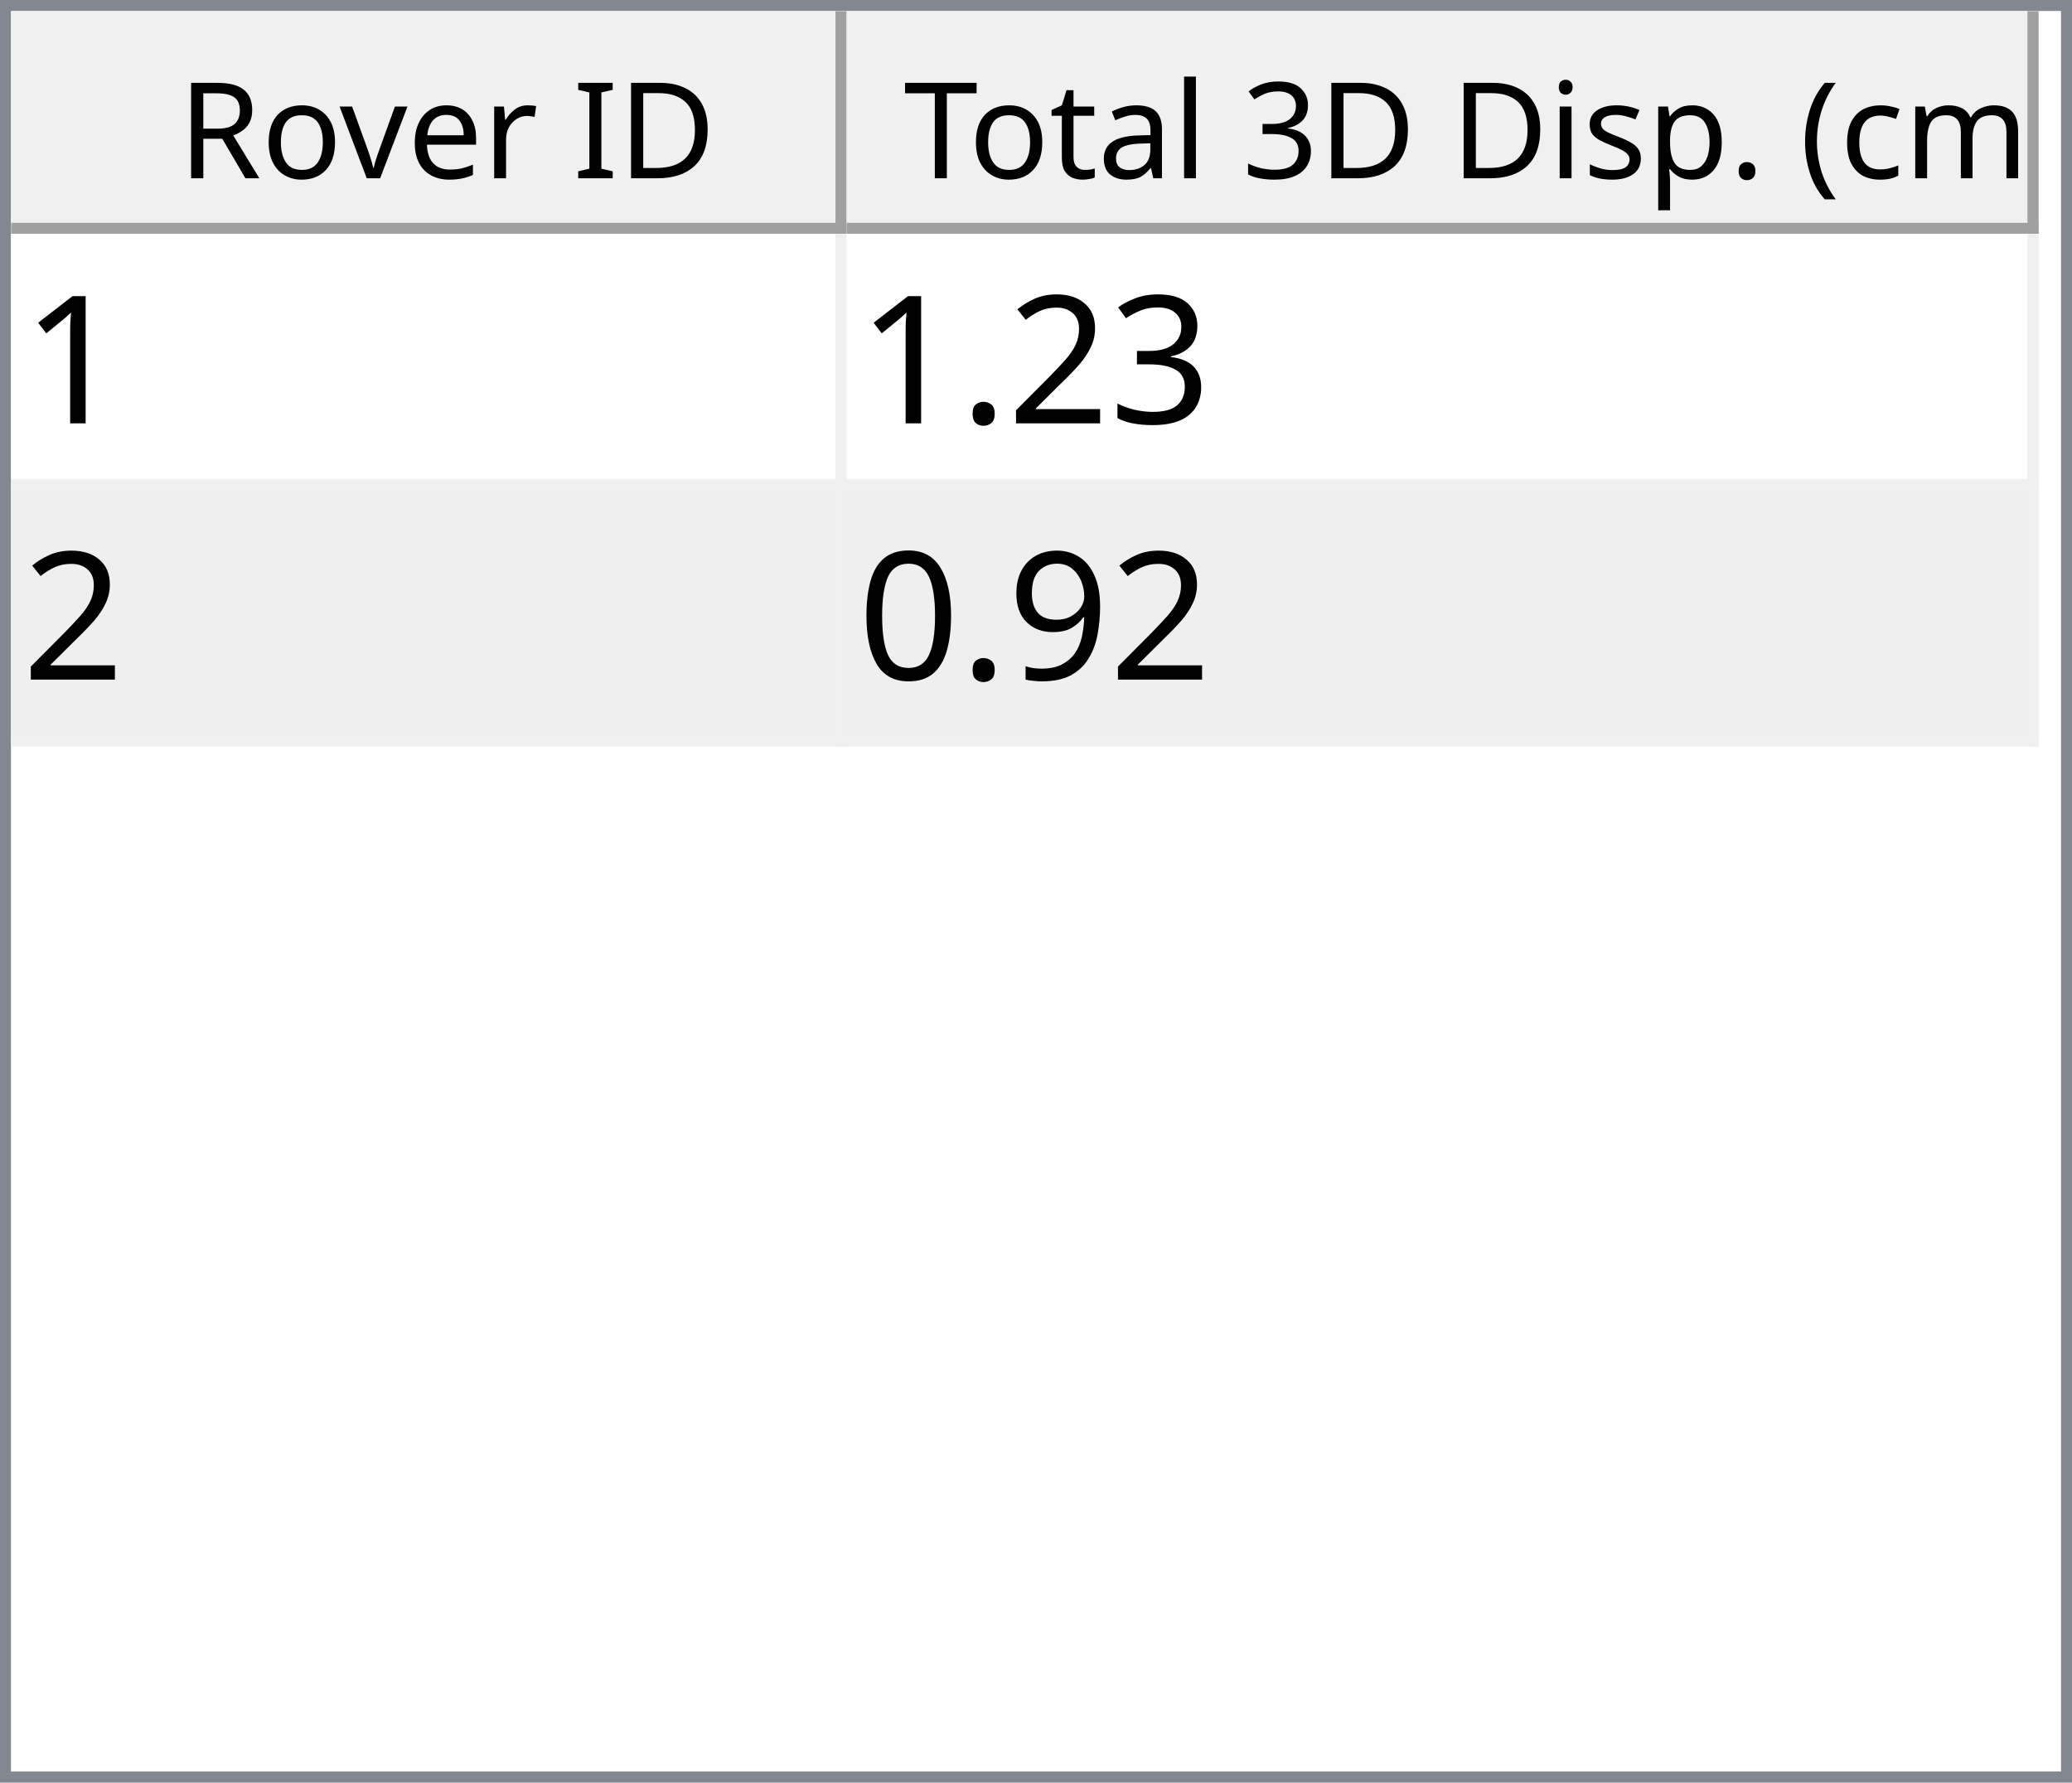
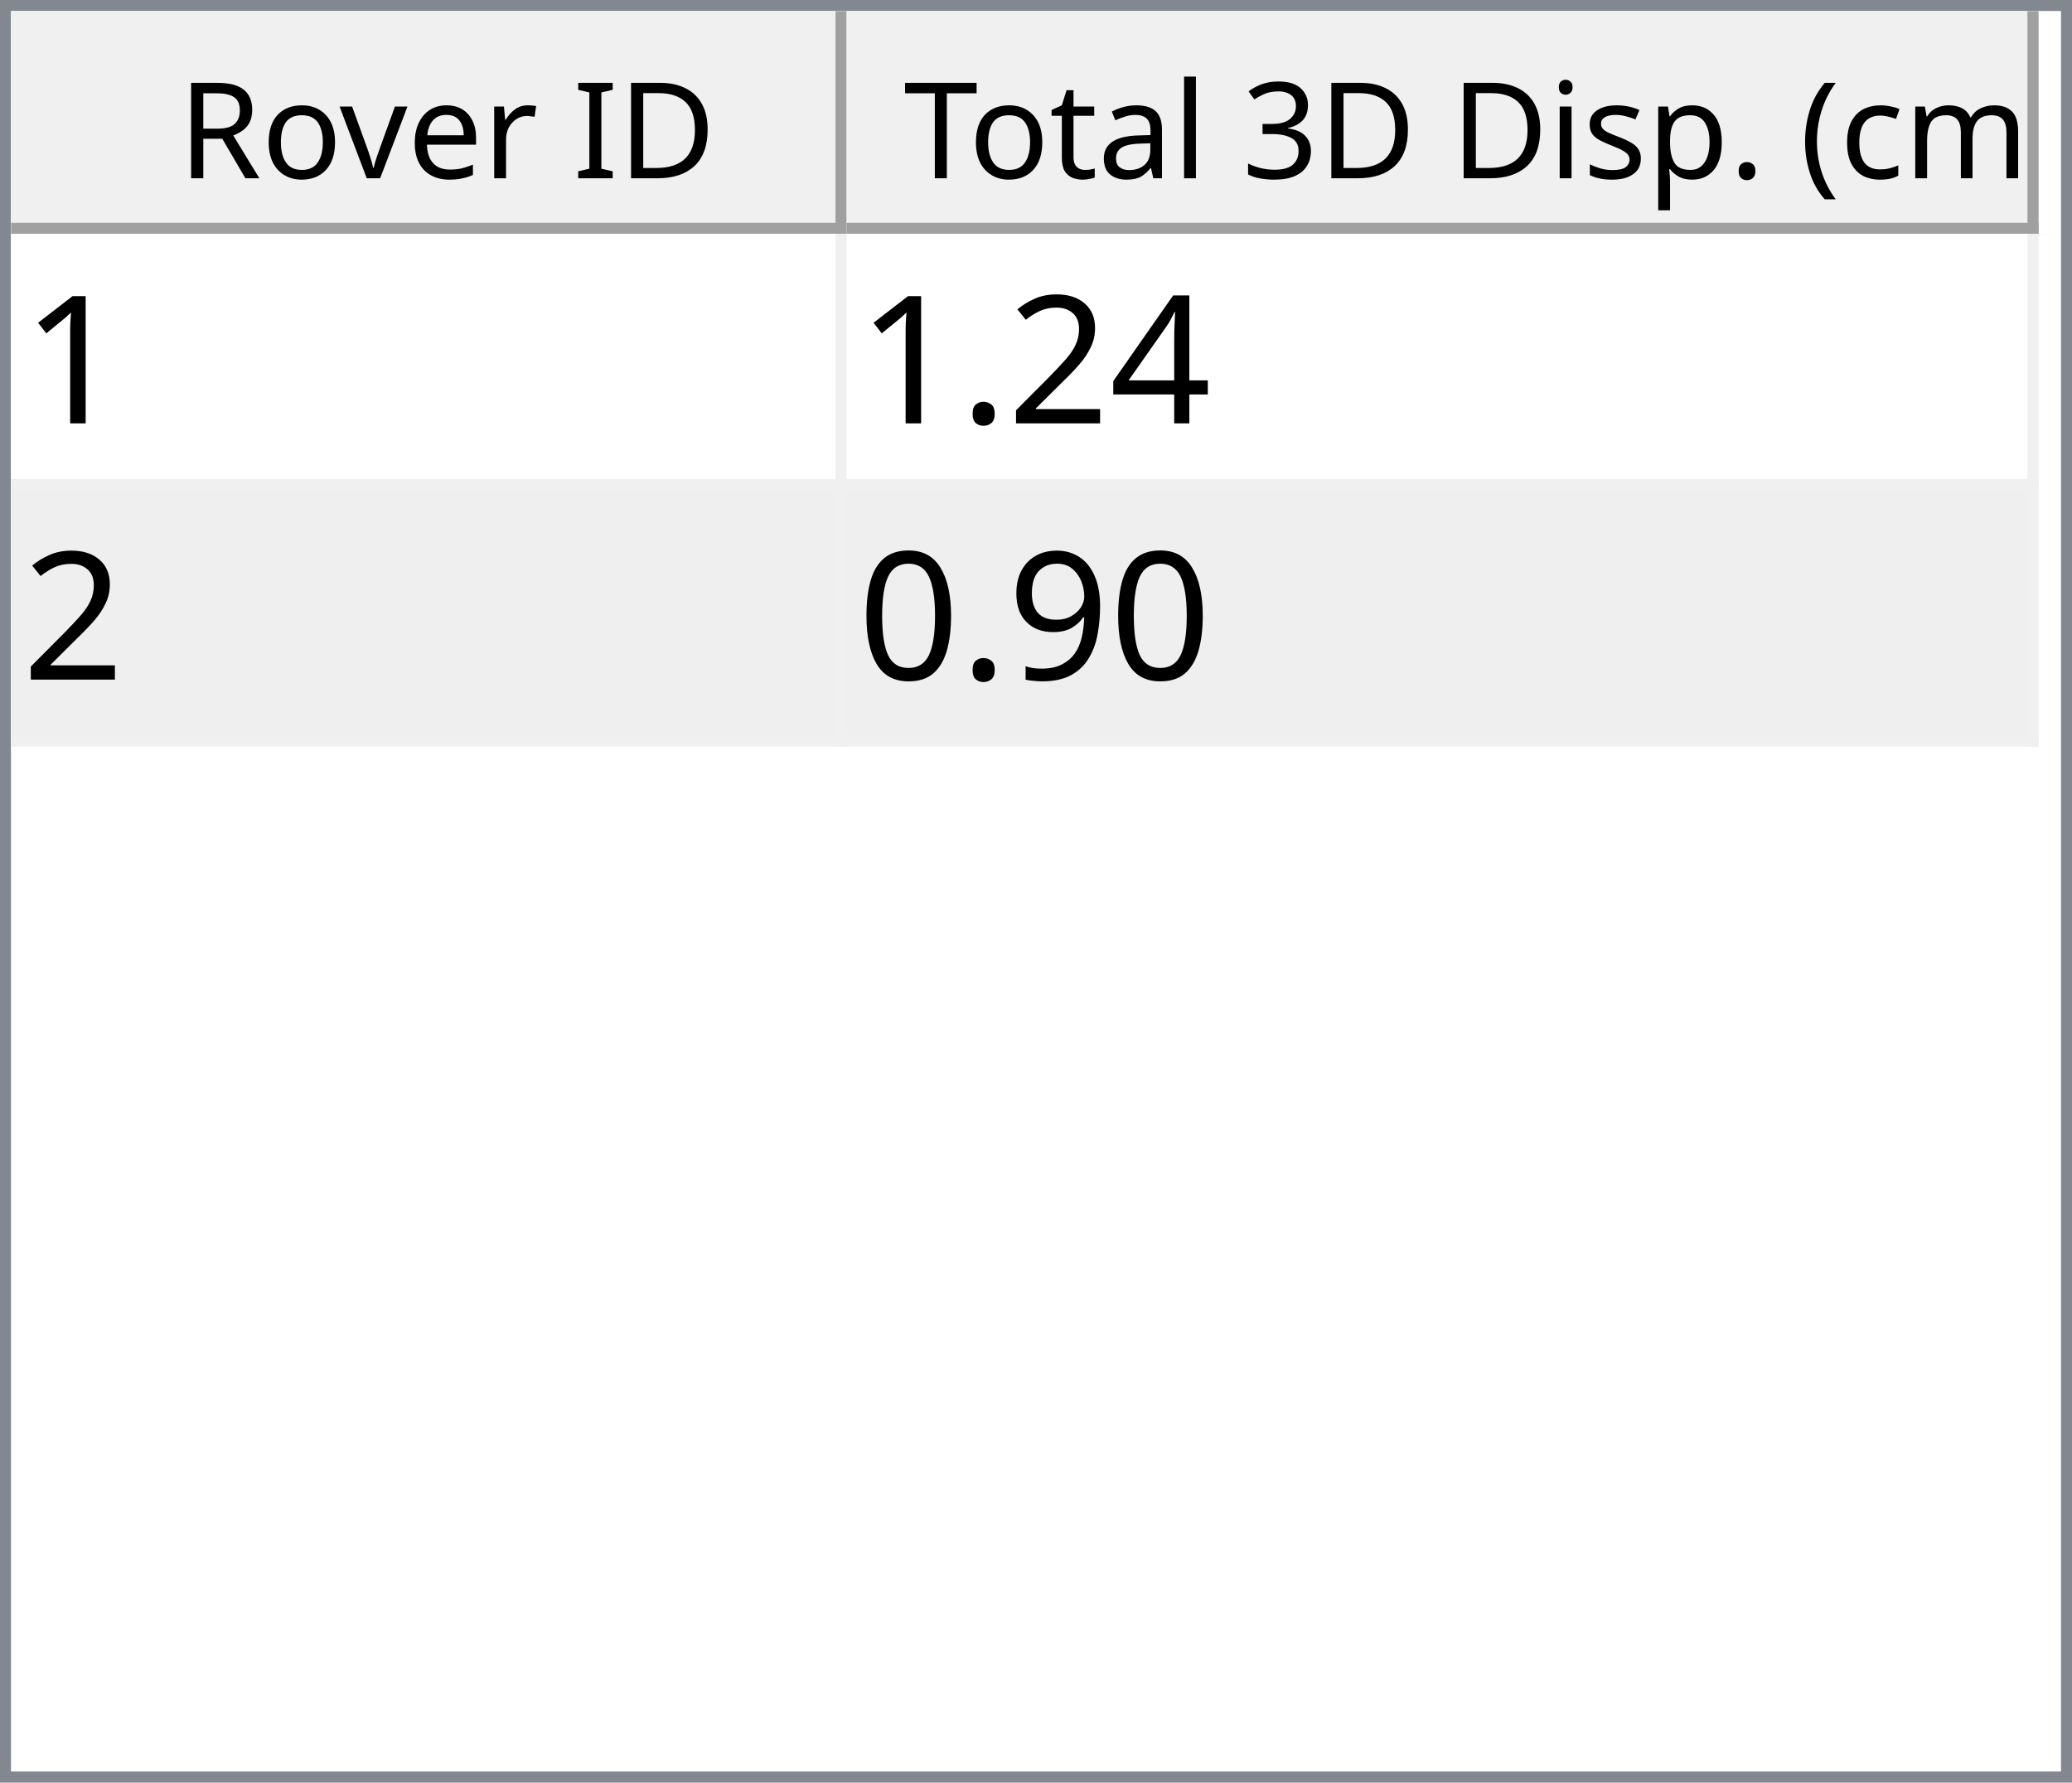
<svg xmlns="http://www.w3.org/2000/svg" style="fill-opacity:1; color-rendering:auto; color-interpolation:auto; text-rendering:auto; stroke:black; stroke-linecap:square; stroke-miterlimit:10; shape-rendering:auto; stroke-opacity:1; fill:black; stroke-dasharray:none; font-weight:normal; stroke-width:1; font-family:'Dialog'; font-style:normal; stroke-linejoin:miter; font-size:12px; stroke-dashoffset:0; image-rendering:auto;" width="186" height="160">
  <defs id="genericDefs" />
  <g>
    <defs id="defs1">
      <clipPath clipPathUnits="userSpaceOnUse" id="clipPath1">
        <path d="M0 0 L186 0 L186 160 L0 160 L0 0 Z" />
      </clipPath>
      <clipPath clipPathUnits="userSpaceOnUse" id="clipPath2">
        <path d="M0 0 L0 160 L186 160 L186 0 Z" />
      </clipPath>
      <clipPath clipPathUnits="userSpaceOnUse" id="clipPath3">
        <path d="M0 0 L0 20 L184 20 L184 0 Z" />
      </clipPath>
      <clipPath clipPathUnits="userSpaceOnUse" id="clipPath4">
        <path d="M0 0 L0 20 L75 20 L75 0 Z" />
      </clipPath>
      <clipPath clipPathUnits="userSpaceOnUse" id="clipPath5">
        <path d="M1 1 L1 19 L74 19 L74 1 Z" />
      </clipPath>
      <clipPath clipPathUnits="userSpaceOnUse" id="clipPath6">
        <path d="M0 0 L0 18 L73 18 L73 0 Z" />
      </clipPath>
      <clipPath clipPathUnits="userSpaceOnUse" id="clipPath7">
        <path d="M-0.5 -0.5 L-0.5 19.5 L74.5 19.5 L74.5 -0.5 Z" />
      </clipPath>
      <clipPath clipPathUnits="userSpaceOnUse" id="clipPath8">
        <path d="M0 0 L0 20 L107 20 L107 0 Z" />
      </clipPath>
      <clipPath clipPathUnits="userSpaceOnUse" id="clipPath9">
        <path d="M1 1 L1 19 L106 19 L106 1 Z" />
      </clipPath>
      <clipPath clipPathUnits="userSpaceOnUse" id="clipPath10">
        <path d="M0 0 L0 18 L105 18 L105 0 Z" />
      </clipPath>
      <clipPath clipPathUnits="userSpaceOnUse" id="clipPath11">
        <path d="M-0.5 -0.5 L-0.5 19.5 L106.5 19.5 L106.5 -0.5 Z" />
      </clipPath>
      <clipPath clipPathUnits="userSpaceOnUse" id="clipPath12">
        <path d="M0 0 L0 138 L184 138 L184 0 Z" />
      </clipPath>
      <clipPath clipPathUnits="userSpaceOnUse" id="clipPath13">
        <path d="M0 0 L0 46 L182 46 L182 0 Z" />
      </clipPath>
      <clipPath clipPathUnits="userSpaceOnUse" id="clipPath14">
        <path d="M-0.5 -0.5 L-0.5 45.5 L181.5 45.5 L181.5 -0.5 Z" />
      </clipPath>
      <clipPath clipPathUnits="userSpaceOnUse" id="clipPath15">
        <path d="M0 0 L0 22 L74 22 L74 0 Z" />
      </clipPath>
      <clipPath clipPathUnits="userSpaceOnUse" id="clipPath16">
        <path d="M0 0 L0 22 L106 22 L106 0 Z" />
      </clipPath>
      <font horiz-adv-x="64.551" id="font1">
        <font-face ascent="107.91" descent="25.098" units-per-em="100" style="font-style:normal; font-family:Segoe UI; font-weight:normal;" />
        <missing-glyph horiz-adv-x="64.551" d="M8.109 0 L8.109 68.266 L56.453 68.266 L56.453 0 L8.109 0 ZM15.328 7.234 L49.219 7.234 L49.219 61.031 L15.328 61.031 L15.328 7.234 Z" />
        <glyph unicode="D" horiz-adv-x="70.117" d="M9.188 0 L9.188 70.016 L28.516 70.016 Q65.531 70.016 65.531 35.891 Q65.531 19.672 55.25 9.836 Q44.969 0 27.734 0 L9.188 0 ZM17.391 62.594 L17.391 7.422 L27.828 7.422 Q41.609 7.422 49.273 14.797 Q56.938 22.172 56.938 35.688 Q56.938 62.594 28.328 62.594 L17.391 62.594 Z" />
        <glyph unicode="I" horiz-adv-x="26.611" d="M17.391 0 L9.188 0 L9.188 70.016 L17.391 70.016 L17.391 0 Z" />
        <glyph unicode=" " horiz-adv-x="27.393" d="" />
        <glyph unicode="r" horiz-adv-x="34.766" d="M34.188 41.891 Q32.078 43.5 28.125 43.5 Q23 43.5 19.555 38.672 Q16.109 33.844 16.109 25.484 L16.109 0 L8.109 0 L8.109 50 L16.109 50 L16.109 39.703 L16.312 39.703 Q18.016 44.969 21.531 47.922 Q25.047 50.875 29.391 50.875 Q32.516 50.875 34.188 50.203 L34.188 41.891 Z" />
        <glyph unicode="e" horiz-adv-x="52.295" d="M48.297 23 L12.984 23 Q13.188 14.656 17.484 10.109 Q21.781 5.562 29.297 5.562 Q37.75 5.562 44.828 11.141 L44.828 3.609 Q38.234 -1.172 27.391 -1.172 Q16.797 -1.172 10.742 5.641 Q4.688 12.453 4.688 24.812 Q4.688 36.469 11.305 43.82 Q17.922 51.172 27.734 51.172 Q37.547 51.172 42.922 44.828 Q48.297 38.484 48.297 27.203 L48.297 23 ZM40.094 29.781 Q40.047 36.719 36.75 40.578 Q33.453 44.438 27.594 44.438 Q21.922 44.438 17.969 40.383 Q14.016 36.328 13.094 29.781 L40.094 29.781 Z" />
        <glyph unicode="v" horiz-adv-x="47.9" d="M47.406 50 L27.484 0 L19.625 0 L0.688 50 L9.469 50 L22.172 13.672 Q23.578 9.672 23.922 6.688 L24.125 6.688 Q24.609 10.453 25.688 13.484 L38.969 50 L47.406 50 Z" />
        <glyph unicode="o" horiz-adv-x="58.594" d="M29 -1.172 Q17.922 -1.172 11.305 5.836 Q4.688 12.844 4.688 24.422 Q4.688 37.016 11.57 44.094 Q18.453 51.172 30.172 51.172 Q41.359 51.172 47.633 44.289 Q53.906 37.406 53.906 25.203 Q53.906 13.234 47.141 6.031 Q40.375 -1.172 29 -1.172 ZM29.594 44.438 Q21.875 44.438 17.383 39.188 Q12.891 33.938 12.891 24.703 Q12.891 15.828 17.43 10.695 Q21.969 5.562 29.594 5.562 Q37.359 5.562 41.531 10.594 Q45.703 15.625 45.703 24.906 Q45.703 34.281 41.531 39.359 Q37.359 44.438 29.594 44.438 Z" />
        <glyph unicode="R" horiz-adv-x="59.814" d="M59.375 0 L49.609 0 L37.891 19.625 Q36.281 22.359 34.766 24.289 Q33.25 26.219 31.664 27.438 Q30.078 28.656 28.25 29.219 Q26.422 29.781 24.125 29.781 L17.391 29.781 L17.391 0 L9.188 0 L9.188 70.016 L30.078 70.016 Q34.672 70.016 38.555 68.867 Q42.438 67.719 45.289 65.375 Q48.141 63.031 49.758 59.547 Q51.375 56.062 51.375 51.375 Q51.375 47.703 50.273 44.656 Q49.172 41.609 47.148 39.211 Q45.125 36.812 42.266 35.133 Q39.406 33.453 35.844 32.516 L35.844 32.328 Q37.594 31.547 38.891 30.547 Q40.188 29.547 41.359 28.18 Q42.531 26.812 43.68 25.078 Q44.828 23.344 46.234 21.047 L59.375 0 ZM17.391 62.594 L17.391 37.203 L28.516 37.203 Q31.594 37.203 34.203 38.133 Q36.812 39.062 38.719 40.797 Q40.625 42.531 41.703 45.047 Q42.781 47.562 42.781 50.688 Q42.781 56.297 39.141 59.445 Q35.5 62.594 28.609 62.594 L17.391 62.594 Z" />
        <glyph unicode=")" horiz-adv-x="30.176" d="M8.297 -15.922 L1.172 -15.922 Q16.406 2.344 16.406 26.812 Q16.406 51.469 1.078 70.016 L8.297 70.016 Q23.531 52.156 23.531 26.703 Q23.531 1.375 8.297 -15.922 Z" />
        <glyph unicode="m" horiz-adv-x="86.133" d="M79.109 0 L71.094 0 L71.094 28.719 Q71.094 37.016 68.531 40.727 Q65.969 44.438 59.906 44.438 Q54.781 44.438 51.195 39.75 Q47.609 35.062 47.609 28.516 L47.609 0 L39.594 0 L39.594 29.688 Q39.594 44.438 28.219 44.438 Q22.953 44.438 19.531 40.016 Q16.109 35.594 16.109 28.516 L16.109 0 L8.109 0 L8.109 50 L16.109 50 L16.109 42.094 L16.312 42.094 Q21.625 51.172 31.844 51.172 Q36.969 51.172 40.773 48.312 Q44.578 45.453 46 40.828 Q51.562 51.172 62.594 51.172 Q79.109 51.172 79.109 30.812 L79.109 0 Z" />
        <glyph unicode="c" horiz-adv-x="46.191" d="M42.188 2.297 Q36.422 -1.172 28.516 -1.172 Q17.828 -1.172 11.258 5.789 Q4.688 12.75 4.688 23.828 Q4.688 36.188 11.766 43.68 Q18.844 51.172 30.672 51.172 Q37.25 51.172 42.281 48.734 L42.281 40.531 Q36.719 44.438 30.375 44.438 Q22.703 44.438 17.797 38.945 Q12.891 33.453 12.891 24.516 Q12.891 15.719 17.508 10.641 Q22.125 5.562 29.891 5.562 Q36.422 5.562 42.188 9.906 L42.188 2.297 Z" />
        <glyph unicode="(" horiz-adv-x="30.176" d="M29.109 -15.922 L21.969 -15.922 Q6.844 1.375 6.844 26.703 Q6.844 52.156 21.969 70.016 L29.203 70.016 Q13.875 51.469 13.875 26.812 Q13.875 2.344 29.109 -15.922 Z" />
        <glyph unicode="." horiz-adv-x="21.68" d="M10.891 -1.078 Q8.641 -1.078 7.055 0.539 Q5.469 2.156 5.469 4.391 Q5.469 6.641 7.055 8.273 Q8.641 9.906 10.891 9.906 Q13.188 9.906 14.797 8.273 Q16.406 6.641 16.406 4.391 Q16.406 2.156 14.797 0.539 Q13.188 -1.078 10.891 -1.078 Z" />
        <glyph unicode="p" horiz-adv-x="58.789" d="M16.312 7.234 L16.109 7.234 L16.109 -23 L8.109 -23 L8.109 50 L16.109 50 L16.109 41.219 L16.312 41.219 Q22.219 51.172 33.594 51.172 Q43.266 51.172 48.688 44.461 Q54.109 37.75 54.109 26.469 Q54.109 13.922 48 6.375 Q41.891 -1.172 31.297 -1.172 Q21.578 -1.172 16.312 7.234 ZM16.109 27.391 L16.109 20.406 Q16.109 14.203 20.141 9.883 Q24.172 5.562 30.375 5.562 Q37.641 5.562 41.773 11.133 Q45.906 16.703 45.906 26.609 Q45.906 34.969 42.047 39.703 Q38.188 44.438 31.594 44.438 Q24.609 44.438 20.359 39.578 Q16.109 34.719 16.109 27.391 Z" />
        <glyph unicode="s" horiz-adv-x="42.432" d="M5.078 1.812 L5.078 10.406 Q11.625 5.562 19.484 5.562 Q30.031 5.562 30.031 12.594 Q30.031 14.594 29.125 15.992 Q28.219 17.391 26.68 18.461 Q25.141 19.531 23.07 20.383 Q21 21.234 18.609 22.172 Q15.281 23.484 12.766 24.828 Q10.25 26.172 8.57 27.859 Q6.891 29.547 6.031 31.695 Q5.172 33.844 5.172 36.719 Q5.172 40.234 6.789 42.945 Q8.406 45.656 11.086 47.484 Q13.766 49.312 17.211 50.242 Q20.656 51.172 24.312 51.172 Q30.812 51.172 35.938 48.922 L35.938 40.828 Q30.422 44.438 23.25 44.438 Q21 44.438 19.195 43.922 Q17.391 43.406 16.094 42.477 Q14.797 41.547 14.086 40.258 Q13.375 38.969 13.375 37.406 Q13.375 35.453 14.086 34.133 Q14.797 32.812 16.164 31.789 Q17.531 30.766 19.484 29.938 Q21.438 29.109 23.922 28.125 Q27.25 26.859 29.883 25.516 Q32.516 24.172 34.375 22.484 Q36.234 20.797 37.234 18.602 Q38.234 16.406 38.234 13.375 Q38.234 9.672 36.602 6.938 Q34.969 4.203 32.234 2.398 Q29.5 0.594 25.93 -0.289 Q22.359 -1.172 18.453 -1.172 Q10.75 -1.172 5.078 1.812 Z" />
        <glyph unicode="i" horiz-adv-x="24.219" d="M12.203 62.703 Q10.062 62.703 8.547 64.164 Q7.031 65.625 7.031 67.875 Q7.031 70.125 8.547 71.609 Q10.062 73.094 12.203 73.094 Q14.406 73.094 15.945 71.609 Q17.484 70.125 17.484 67.875 Q17.484 65.719 15.945 64.211 Q14.406 62.703 12.203 62.703 ZM16.109 0 L8.109 0 L8.109 50 L16.109 50 L16.109 0 Z" />
        <glyph unicode="3" horiz-adv-x="53.906" d="M46.531 19.828 Q46.531 15.094 44.75 11.211 Q42.969 7.328 39.719 4.57 Q36.469 1.812 31.93 0.297 Q27.391 -1.219 21.922 -1.219 Q11.922 -1.219 6 2.594 L6 11.188 Q13.094 5.609 22.219 5.609 Q25.875 5.609 28.828 6.539 Q31.781 7.469 33.906 9.227 Q36.031 10.984 37.18 13.477 Q38.328 15.969 38.328 19.094 Q38.328 32.812 18.797 32.812 L12.984 32.812 L12.984 39.594 L18.5 39.594 Q35.797 39.594 35.797 52.484 Q35.797 64.406 22.609 64.406 Q15.188 64.406 8.688 59.422 L8.688 67.188 Q15.375 71.188 24.609 71.188 Q29 71.188 32.57 69.969 Q36.141 68.75 38.68 66.555 Q41.219 64.359 42.609 61.281 Q44 58.203 44 54.5 Q44 40.672 30.031 36.719 L30.031 36.531 Q33.594 36.141 36.625 34.797 Q39.656 33.453 41.852 31.305 Q44.047 29.156 45.289 26.25 Q46.531 23.344 46.531 19.828 Z" />
        <glyph unicode="l" horiz-adv-x="24.219" d="M16.109 0 L8.109 0 L8.109 74.031 L16.109 74.031 L16.109 0 Z" />
        <glyph unicode="a" horiz-adv-x="50.879" d="M43.891 0 L35.891 0 L35.891 7.812 L35.688 7.812 Q30.469 -1.172 20.312 -1.172 Q12.844 -1.172 8.617 2.781 Q4.391 6.734 4.391 13.281 Q4.391 27.297 20.906 29.594 L35.891 31.688 Q35.891 44.438 25.594 44.438 Q16.547 44.438 9.281 38.281 L9.281 46.484 Q16.656 51.172 26.266 51.172 Q43.891 51.172 43.891 32.516 L43.891 0 ZM35.891 25.297 L23.828 23.641 Q18.266 22.859 15.43 20.875 Q12.594 18.891 12.594 13.875 Q12.594 10.203 15.211 7.883 Q17.828 5.562 22.172 5.562 Q28.125 5.562 32.008 9.742 Q35.891 13.922 35.891 20.312 L35.891 25.297 Z" />
        <glyph unicode="t" horiz-adv-x="33.887" d="M31.297 0.484 Q28.469 -1.078 23.828 -1.078 Q10.688 -1.078 10.688 13.578 L10.688 43.172 L2.094 43.172 L2.094 50 L10.688 50 L10.688 62.203 L18.703 64.797 L18.703 50 L31.297 50 L31.297 43.172 L18.703 43.172 L18.703 14.984 Q18.703 9.969 20.414 7.82 Q22.125 5.672 26.078 5.672 Q29.109 5.672 31.297 7.328 L31.297 0.484 Z" />
        <glyph unicode="T" horiz-adv-x="52.393" d="M50.594 62.594 L30.375 62.594 L30.375 0 L22.172 0 L22.172 62.594 L2 62.594 L2 70.016 L50.594 70.016 L50.594 62.594 Z" />
      </font>
      <font horiz-adv-x="75.0" id="font2">
        <font-face ascent="100.537" descent="21.973" units-per-em="100" style="font-style:normal; font-family:sans-serif; font-weight:normal;" />
        <missing-glyph horiz-adv-x="75.0" d="M12.5 0 L12.5 62.5 L62.5 62.5 L62.5 0 L12.5 0 ZM14.062 1.562 L60.938 1.562 L60.938 60.938 L14.062 60.938 L14.062 1.562 Z" />
        <glyph unicode="1" horiz-adv-x="55.615" d="M37.25 0 L28.469 0 L28.469 56 Q25.297 52.984 20.141 49.953 Q14.984 46.922 10.891 45.406 L10.891 53.906 Q18.266 57.375 23.781 62.305 Q29.297 67.234 31.594 71.875 L37.25 71.875 L37.25 0 Z" />
-         <glyph unicode="3" horiz-adv-x="55.615" d="M4.203 18.891 L12.984 20.062 Q14.5 12.594 18.141 9.297 Q21.781 6 27 6 Q33.203 6 37.477 10.297 Q41.75 14.594 41.75 20.953 Q41.75 27 37.797 30.93 Q33.844 34.859 27.734 34.859 Q25.25 34.859 21.531 33.891 L22.516 41.609 Q23.391 41.5 23.922 41.5 Q29.547 41.5 34.039 44.43 Q38.531 47.359 38.531 53.469 Q38.531 58.297 35.258 61.477 Q31.984 64.656 26.812 64.656 Q21.688 64.656 18.266 61.43 Q14.844 58.203 13.875 51.766 L5.078 53.328 Q6.688 62.156 12.398 67.016 Q18.109 71.875 26.609 71.875 Q32.469 71.875 37.398 69.359 Q42.328 66.844 44.945 62.5 Q47.562 58.156 47.562 53.266 Q47.562 48.641 45.07 44.828 Q42.578 41.016 37.703 38.766 Q44.047 37.312 47.562 32.695 Q51.078 28.078 51.078 21.141 Q51.078 11.766 44.242 5.25 Q37.406 -1.266 26.953 -1.266 Q17.531 -1.266 11.305 4.352 Q5.078 9.969 4.203 18.891 Z" />
+         <glyph unicode="4" horiz-adv-x="55.615" d="M32.328 0 L32.328 17.141 L1.266 17.141 L1.266 25.203 L33.938 71.578 L41.109 71.578 L41.109 25.203 L50.781 25.203 L50.781 17.141 L41.109 17.141 L41.109 0 L32.328 0 ZM32.328 25.203 L32.328 57.469 L9.906 25.203 L32.328 25.203 Z" />
        <glyph unicode="2" horiz-adv-x="55.615" d="M50.344 8.453 L50.344 0 L3.031 0 Q2.938 3.172 4.047 6.109 Q5.859 10.938 9.836 15.625 Q13.812 20.312 21.344 26.469 Q33.016 36.031 37.117 41.625 Q41.219 47.219 41.219 52.203 Q41.219 57.422 37.477 61.008 Q33.734 64.594 27.734 64.594 Q21.391 64.594 17.578 60.789 Q13.766 56.984 13.719 50.25 L4.688 51.172 Q5.609 61.281 11.664 66.578 Q17.719 71.875 27.938 71.875 Q38.234 71.875 44.242 66.164 Q50.25 60.453 50.25 52 Q50.25 47.703 48.492 43.555 Q46.734 39.406 42.656 34.812 Q38.578 30.219 29.109 22.219 Q21.188 15.578 18.945 13.211 Q16.703 10.844 15.234 8.453 L50.344 8.453 Z" />
        <glyph unicode="." horiz-adv-x="27.783" d="M9.078 0 L9.078 10.016 L19.094 10.016 L19.094 0 L9.078 0 Z" />
        <glyph unicode="9" horiz-adv-x="55.615" d="M5.469 16.547 L13.922 17.328 Q14.984 11.375 18.016 8.688 Q21.047 6 25.781 6 Q29.828 6 32.883 7.859 Q35.938 9.719 37.891 12.82 Q39.844 15.922 41.164 21.195 Q42.484 26.469 42.484 31.938 Q42.484 32.516 42.438 33.688 Q39.797 29.5 35.234 26.883 Q30.672 24.266 25.344 24.266 Q16.453 24.266 10.305 30.711 Q4.156 37.156 4.156 47.703 Q4.156 58.594 10.578 65.234 Q17 71.875 26.656 71.875 Q33.641 71.875 39.43 68.117 Q45.219 64.359 48.219 57.398 Q51.219 50.438 51.219 37.25 Q51.219 23.531 48.242 15.406 Q45.266 7.281 39.383 3.031 Q33.5 -1.219 25.594 -1.219 Q17.188 -1.219 11.867 3.445 Q6.547 8.109 5.469 16.547 ZM41.453 48.141 Q41.453 55.719 37.43 60.156 Q33.406 64.594 27.734 64.594 Q21.875 64.594 17.531 59.812 Q13.188 55.031 13.188 47.406 Q13.188 40.578 17.312 36.305 Q21.438 32.031 27.484 32.031 Q33.594 32.031 37.523 36.305 Q41.453 40.578 41.453 48.141 Z" />
        <glyph unicode="0" horiz-adv-x="55.615" d="M4.156 35.297 Q4.156 48 6.766 55.742 Q9.375 63.484 14.523 67.68 Q19.672 71.875 27.484 71.875 Q33.25 71.875 37.594 69.555 Q41.938 67.234 44.773 62.867 Q47.609 58.5 49.219 52.227 Q50.828 45.953 50.828 35.297 Q50.828 22.703 48.242 14.969 Q45.656 7.234 40.508 3.008 Q35.359 -1.219 27.484 -1.219 Q17.141 -1.219 11.234 6.203 Q4.156 15.141 4.156 35.297 ZM13.188 35.297 Q13.188 17.672 17.312 11.836 Q21.438 6 27.484 6 Q33.547 6 37.672 11.859 Q41.797 17.719 41.797 35.297 Q41.797 52.984 37.672 58.789 Q33.547 64.594 27.391 64.594 Q21.344 64.594 17.719 59.469 Q13.188 52.938 13.188 35.297 Z" />
      </font>
    </defs>
    <g style="fill:white; stroke:white;">
      <rect x="0" y="0" width="186" style="clip-path:url(#clipPath1); stroke:none;" height="160" />
    </g>
    <g style="fill:white; text-rendering:optimizeSpeed; color-rendering:optimizeSpeed; image-rendering:optimizeSpeed; shape-rendering:crispEdges; stroke:white; color-interpolation:sRGB;">
      <rect x="0" width="186" height="160" y="0" style="stroke:none;" />
      <path style="stroke:none;" d="M0 160 L186 160 L186 0 L0 0 Z" />
    </g>
    <g style="fill:rgb(240,240,240); font-family:'Segoe UI'; stroke:rgb(240,240,240);">
      <rect x="0" y="0" width="186" style="clip-path:url(#clipPath2); stroke:none;" height="160" />
    </g>
    <g style="fill:rgb(130,135,144); font-family:'Segoe UI'; stroke:rgb(130,135,144);">
      <path d="M0 0 L186 0 L186 160 L0 160 L0 0 ZM1 1 L185 1 L185 159 L1 159 L1 1 Z" style="fill-rule:evenodd; clip-path:url(#clipPath2); stroke:none;" />
    </g>
    <g style="fill:white; font-family:'Segoe UI'; stroke:white;" transform="translate(1,1)">
      <rect x="0" y="0" width="184" style="clip-path:url(#clipPath3); stroke:none;" height="20" />
    </g>
    <g style="fill:rgb(240,240,240); font-family:'Segoe UI'; stroke:rgb(240,240,240);" transform="translate(1,1)">
      <rect x="0" y="0" width="75" style="clip-path:url(#clipPath4); stroke:none;" height="20" />
    </g>
    <g style="font-family:'Segoe UI';" transform="translate(2,2)">
      <text x="14" xml:space="preserve" y="14" style="clip-path:url(#clipPath6); stroke:none;">Rover ID</text>
    </g>
    <g style="fill:rgb(160,160,160); font-family:'Segoe UI'; stroke:rgb(160,160,160); stroke-linejoin:bevel;" transform="translate(1.5,1.5)">
      <line x1="74" x2="74" y1="0" style="fill:none; clip-path:url(#clipPath7);" y2="19" />
    </g>
    <g style="fill:rgb(160,160,160); font-family:'Segoe UI'; stroke:rgb(160,160,160); stroke-linejoin:bevel;" transform="matrix(1,0,0,1,1,1) translate(0.5,0.5)">
      <line x1="0" x2="74" y1="19" style="fill:none; clip-path:url(#clipPath7);" y2="19" />
    </g>
    <g style="fill:rgb(240,240,240); font-family:'Segoe UI'; stroke:rgb(240,240,240);" transform="translate(76,1)">
      <rect x="0" y="0" width="107" style="clip-path:url(#clipPath8); stroke:none;" height="20" />
    </g>
    <g style="font-family:'Segoe UI';" transform="translate(77,2)">
      <text x="1" xml:space="preserve" y="14" style="clip-path:url(#clipPath10); stroke:none;"> Total 3D Disp. (cm)</text>
    </g>
    <g style="fill:rgb(160,160,160); font-family:'Segoe UI'; stroke:rgb(160,160,160); stroke-linejoin:bevel;" transform="translate(76.5,1.5)">
      <line x1="106" x2="106" y1="0" style="fill:none; clip-path:url(#clipPath11);" y2="19" />
    </g>
    <g style="fill:rgb(160,160,160); font-family:'Segoe UI'; stroke:rgb(160,160,160); stroke-linejoin:bevel;" transform="matrix(1,0,0,1,76,1) translate(0.5,0.5)">
      <line x1="0" x2="106" y1="19" style="fill:none; clip-path:url(#clipPath11);" y2="19" />
    </g>
    <g style="fill:white; font-family:'Segoe UI'; stroke:white;" transform="translate(1,21)">
      <rect x="0" y="0" width="184" style="clip-path:url(#clipPath12); stroke:none;" height="138" />
    </g>
    <g style="fill:rgb(240,240,240); font-size:16px; font-family:sans-serif; stroke:rgb(240,240,240);" transform="translate(1,21)">
      <rect x="0" y="0" width="182" style="clip-path:url(#clipPath13); stroke:none;" height="46" />
      <line transform="translate(0.5,0.5)" x1="0" x2="181" y1="22" style="clip-path:url(#clipPath14); fill:none; stroke-linejoin:bevel;" y2="22" />
    </g>
    <g transform="matrix(1,0,0,1,1,21) translate(0.5,0.5)" style="fill:rgb(240,240,240); font-size:16px; font-family:sans-serif; stroke:rgb(240,240,240); stroke-linejoin:bevel;">
      <line x1="0" x2="181" y1="45" style="fill:none; clip-path:url(#clipPath14);" y2="45" />
    </g>
    <g transform="matrix(1,0,0,1,1,21) translate(0.5,0.5)" style="fill:rgb(240,240,240); font-size:16px; font-family:sans-serif; stroke:rgb(240,240,240); stroke-linejoin:bevel;">
      <line x1="74" x2="74" y1="0" style="fill:none; clip-path:url(#clipPath14);" y2="45" />
    </g>
    <g transform="matrix(1,0,0,1,1,21) translate(0.5,0.5)" style="fill:rgb(240,240,240); font-size:16px; font-family:sans-serif; stroke:rgb(240,240,240); stroke-linejoin:bevel;">
      <line x1="181" x2="181" y1="0" style="fill:none; clip-path:url(#clipPath14);" y2="45" />
    </g>
    <g style="fill:white; font-size:16px; font-family:sans-serif; stroke:white;" transform="matrix(1,0,0,1,1,21)">
      <rect x="0" y="0" width="74" style="clip-path:url(#clipPath15); stroke:none;" height="22" />
      <text x="1" y="17" style="fill:black; clip-path:url(#clipPath15); stroke:none;" xml:space="preserve">1</text>
    </g>
    <g style="fill:white; font-size:16px; font-family:sans-serif; stroke:white;" transform="matrix(1,0,0,1,1,21) translate(75,0)">
      <rect x="0" y="0" width="106" style="clip-path:url(#clipPath16); stroke:none;" height="22" />
-       <text x="1" y="17" style="fill:black; clip-path:url(#clipPath16); stroke:none;" xml:space="preserve">1.23</text>
+       <text x="1" y="17" style="fill:black; clip-path:url(#clipPath16); stroke:none;" xml:space="preserve">1.24</text>
    </g>
    <g style="fill:rgb(239,239,239); font-size:16px; font-family:sans-serif; stroke:rgb(239,239,239);" transform="matrix(1,0,0,1,1,21) translate(0,23)">
      <rect x="0" y="0" width="74" style="clip-path:url(#clipPath15); stroke:none;" height="22" />
      <text x="1" y="17" style="fill:black; clip-path:url(#clipPath15); stroke:none;" xml:space="preserve">2</text>
    </g>
    <g style="fill:rgb(239,239,239); font-size:16px; font-family:sans-serif; stroke:rgb(239,239,239);" transform="matrix(1,0,0,1,1,21) translate(75,23)">
      <rect x="0" y="0" width="106" style="clip-path:url(#clipPath16); stroke:none;" height="22" />
-       <text x="1" y="17" style="fill:black; clip-path:url(#clipPath16); stroke:none;" xml:space="preserve">0.92</text>
+       <text x="1" y="17" style="fill:black; clip-path:url(#clipPath16); stroke:none;" xml:space="preserve">0.90</text>
    </g>
  </g>
</svg>
